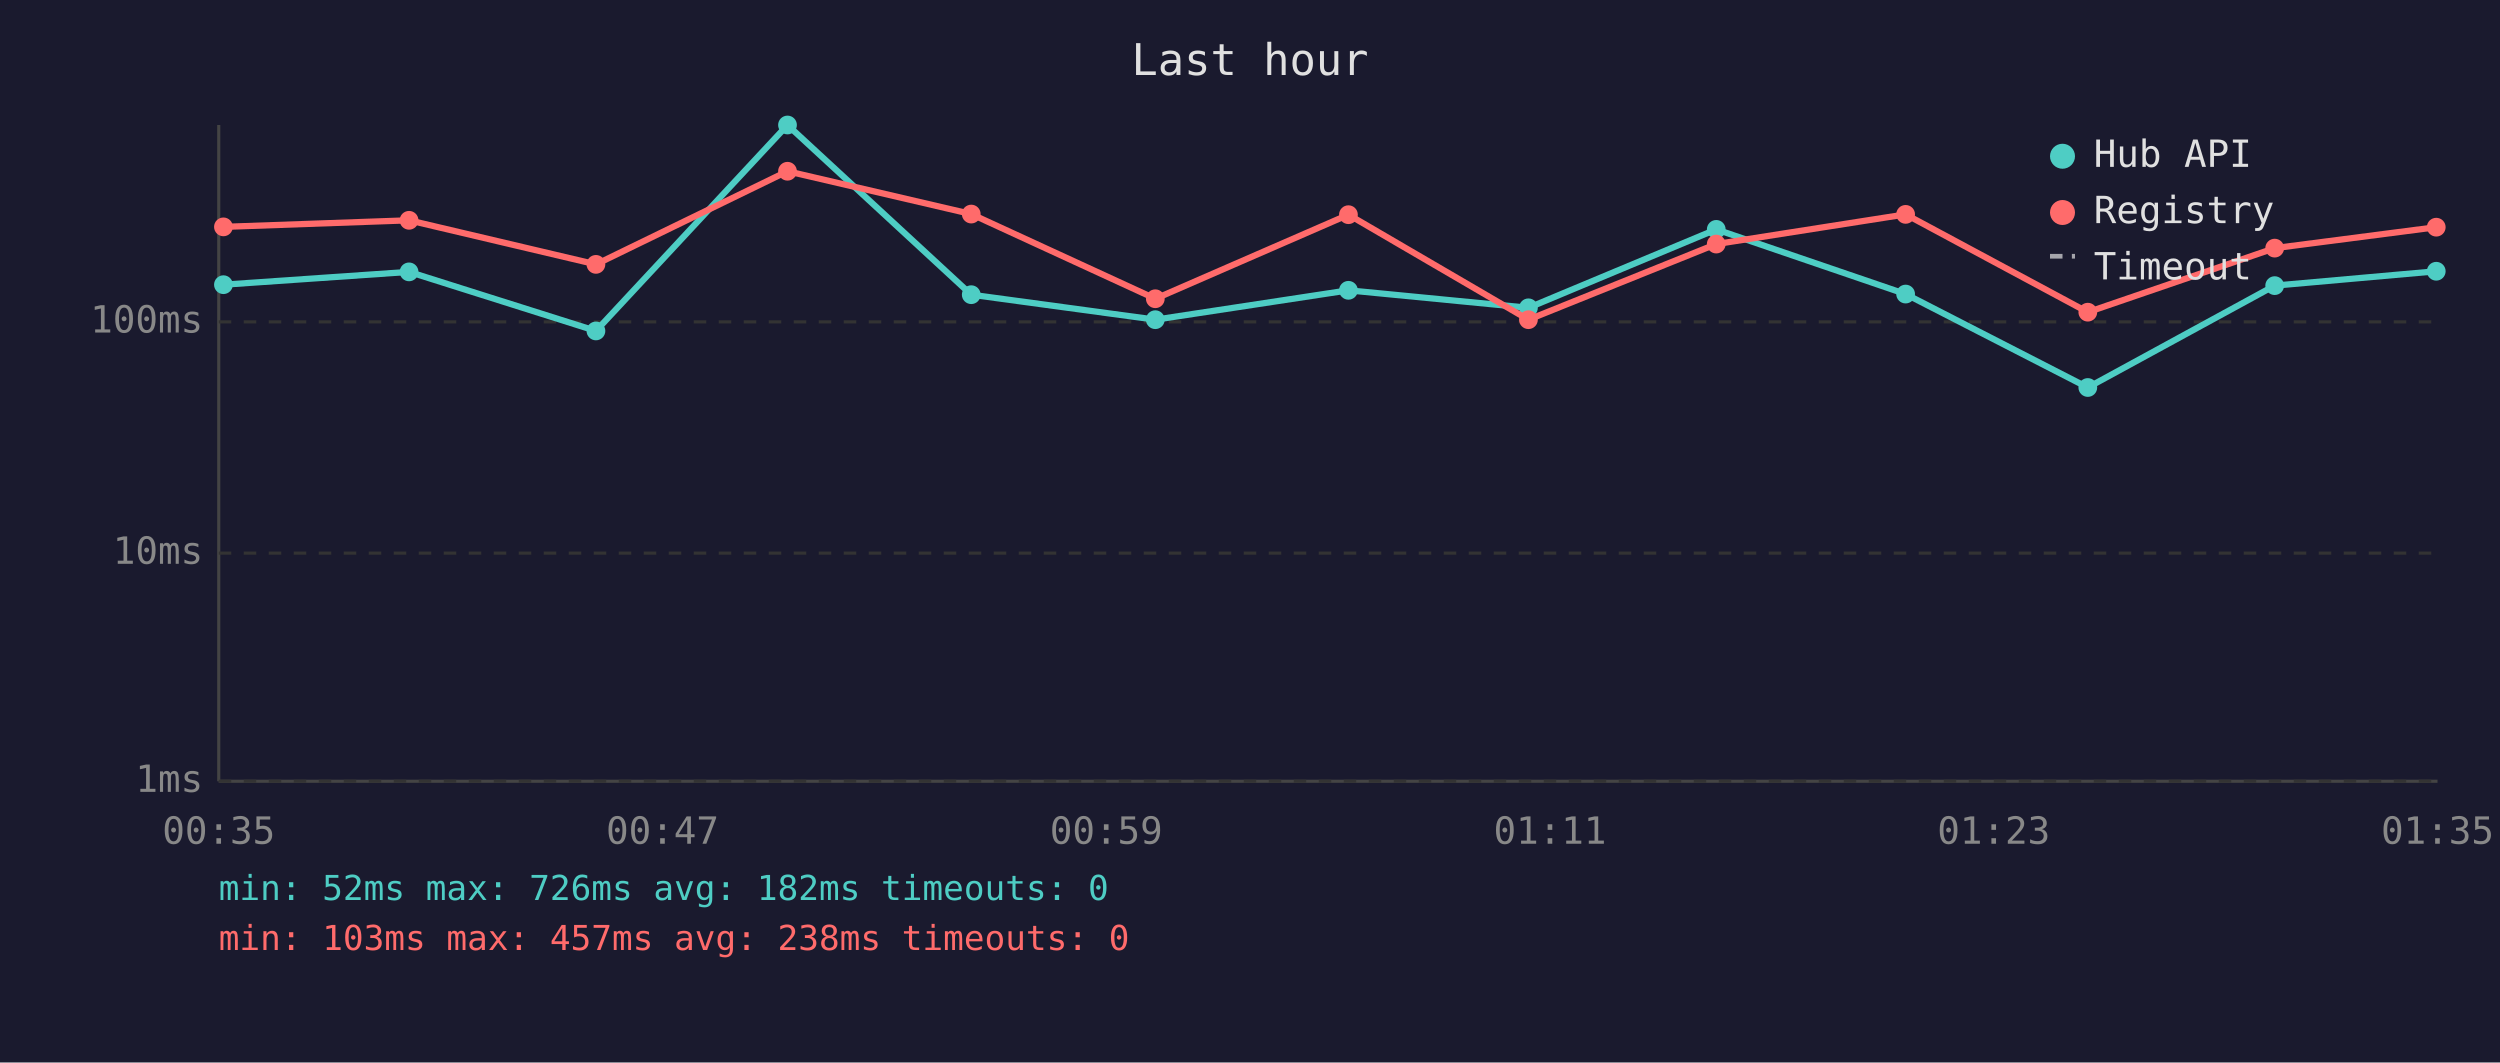
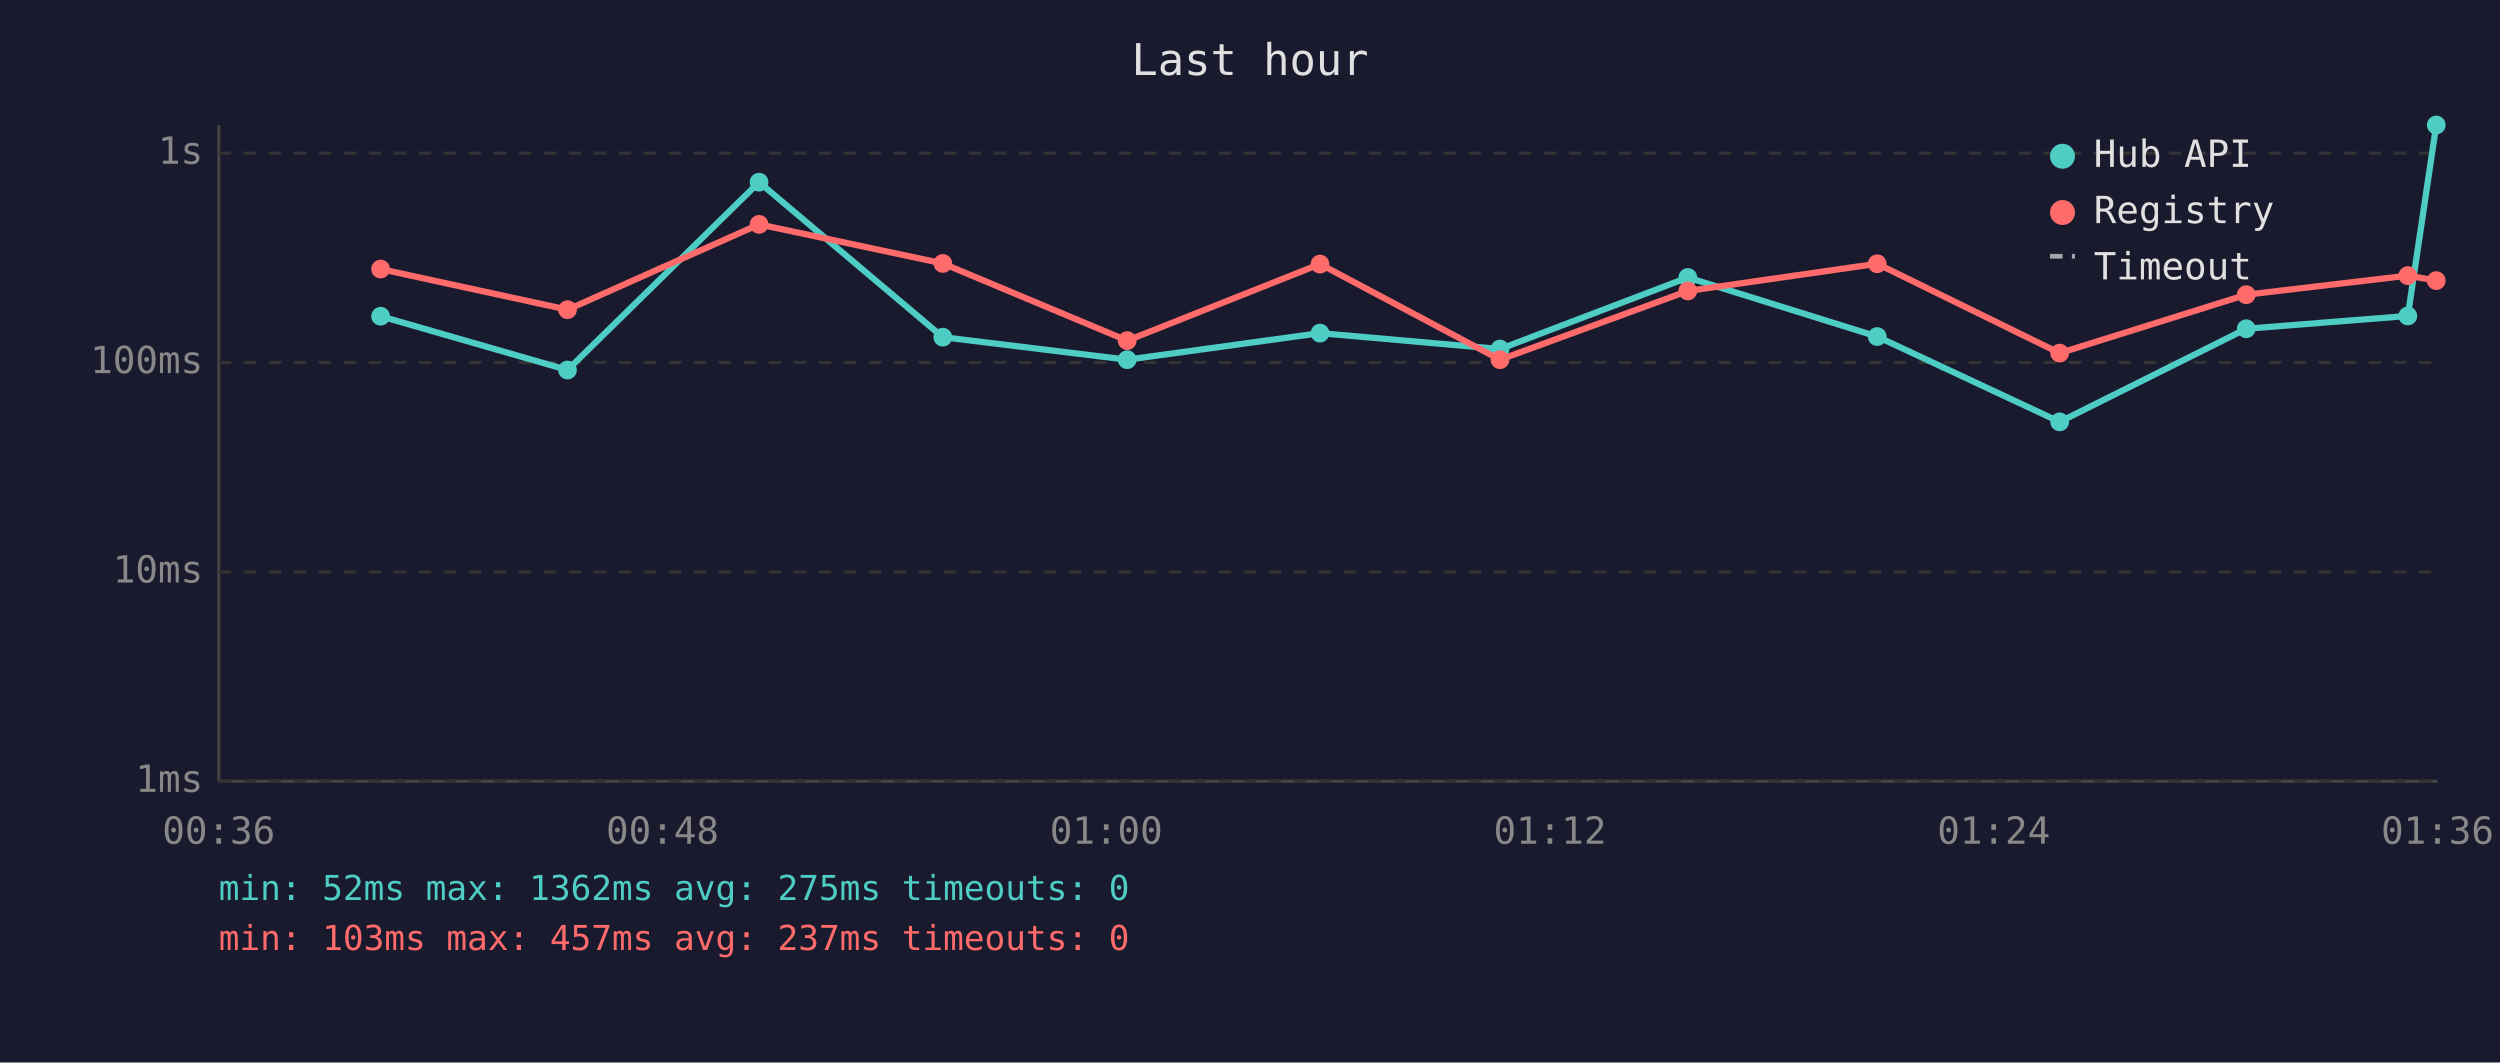
<svg xmlns="http://www.w3.org/2000/svg" viewBox="0 0 800 340" font-family="monospace" font-size="12">
  <rect width="800" height="340" fill="#1a1a2e" />
  <text x="400" y="24" fill="#e0e0e0" font-size="14" text-anchor="middle">Last hour</text>
  <line x1="70" y1="40" x2="70" y2="250" stroke="#444" stroke-width="1" />
  <line x1="70" y1="250" x2="780" y2="250" stroke="#444" stroke-width="1" />
  <line x1="70" y1="250" x2="780" y2="250" stroke="#333" stroke-width="1" stroke-dasharray="4" />
  <text x="65" y="250" fill="#888" text-anchor="end" dominant-baseline="middle">1ms</text>
-   <line x1="70" y1="177" x2="780" y2="177" stroke="#333" stroke-width="1" stroke-dasharray="4" />
-   <text x="65" y="177" fill="#888" text-anchor="end" dominant-baseline="middle">10ms</text>
-   <line x1="70" y1="103" x2="780" y2="103" stroke="#333" stroke-width="1" stroke-dasharray="4" />
-   <text x="65" y="103" fill="#888" text-anchor="end" dominant-baseline="middle">100ms</text>
-   <text x="70" y="270" fill="#888" text-anchor="middle">00:35</text>
-   <text x="212" y="270" fill="#888" text-anchor="middle">00:47</text>
-   <text x="354" y="270" fill="#888" text-anchor="middle">00:59</text>
-   <text x="496" y="270" fill="#888" text-anchor="middle">01:11</text>
-   <text x="638" y="270" fill="#888" text-anchor="middle">01:23</text>
-   <text x="780" y="270" fill="#888" text-anchor="middle">01:35</text>
-   <polyline points="71.5,91.1 130.9,87.0 190.7,105.9 252.0,40.0 310.8,94.3 369.7,102.3 431.5,92.9 489.1,98.5 549.2,73.4 609.8,94.1 668.1,124.0 727.9,91.4 779.6,86.8" fill="none" stroke="#4ecdc4" stroke-width="2" opacity="1" />
-   <circle cx="71.5" cy="91.1" r="3" fill="#4ecdc4" />
-   <circle cx="130.9" cy="87.0" r="3" fill="#4ecdc4" />
-   <circle cx="190.7" cy="105.9" r="3" fill="#4ecdc4" />
-   <circle cx="252.0" cy="40.0" r="3" fill="#4ecdc4" />
-   <circle cx="310.8" cy="94.3" r="3" fill="#4ecdc4" />
-   <circle cx="369.7" cy="102.3" r="3" fill="#4ecdc4" />
-   <circle cx="431.5" cy="92.9" r="3" fill="#4ecdc4" />
-   <circle cx="489.1" cy="98.5" r="3" fill="#4ecdc4" />
-   <circle cx="549.2" cy="73.4" r="3" fill="#4ecdc4" />
-   <circle cx="609.8" cy="94.1" r="3" fill="#4ecdc4" />
-   <circle cx="668.1" cy="124.0" r="3" fill="#4ecdc4" />
-   <circle cx="727.9" cy="91.4" r="3" fill="#4ecdc4" />
-   <circle cx="779.6" cy="86.8" r="3" fill="#4ecdc4" />
-   <polyline points="71.5,72.6 130.9,70.5 190.7,84.6 252.0,54.8 310.8,68.5 369.7,95.6 431.5,68.7 489.1,102.3 549.2,78.1 609.8,68.6 668.1,99.9 727.9,79.4 779.6,72.7" fill="none" stroke="#ff6b6b" stroke-width="2" opacity="1" />
-   <circle cx="71.5" cy="72.6" r="3" fill="#ff6b6b" />
-   <circle cx="130.9" cy="70.5" r="3" fill="#ff6b6b" />
-   <circle cx="190.7" cy="84.6" r="3" fill="#ff6b6b" />
-   <circle cx="252.0" cy="54.8" r="3" fill="#ff6b6b" />
-   <circle cx="310.8" cy="68.5" r="3" fill="#ff6b6b" />
-   <circle cx="369.7" cy="95.6" r="3" fill="#ff6b6b" />
-   <circle cx="431.5" cy="68.7" r="3" fill="#ff6b6b" />
-   <circle cx="489.1" cy="102.3" r="3" fill="#ff6b6b" />
-   <circle cx="549.2" cy="78.1" r="3" fill="#ff6b6b" />
-   <circle cx="609.8" cy="68.6" r="3" fill="#ff6b6b" />
-   <circle cx="668.1" cy="99.9" r="3" fill="#ff6b6b" />
-   <circle cx="727.9" cy="79.4" r="3" fill="#ff6b6b" />
-   <circle cx="779.6" cy="72.7" r="3" fill="#ff6b6b" />
+   <line x1="70" y1="183" x2="780" y2="183" stroke="#333" stroke-width="1" stroke-dasharray="4" />
+   <text x="65" y="183" fill="#888" text-anchor="end" dominant-baseline="middle">10ms</text>
+   <line x1="70" y1="116" x2="780" y2="116" stroke="#333" stroke-width="1" stroke-dasharray="4" />
+   <text x="65" y="116" fill="#888" text-anchor="end" dominant-baseline="middle">100ms</text>
+   <line x1="70" y1="49" x2="780" y2="49" stroke="#333" stroke-width="1" stroke-dasharray="4" />
+   <text x="65" y="49" fill="#888" text-anchor="end" dominant-baseline="middle">1s</text>
+   <text x="70" y="270" fill="#888" text-anchor="middle">00:36</text>
+   <text x="212" y="270" fill="#888" text-anchor="middle">00:48</text>
+   <text x="354" y="270" fill="#888" text-anchor="middle">01:00</text>
+   <text x="496" y="270" fill="#888" text-anchor="middle">01:12</text>
+   <text x="638" y="270" fill="#888" text-anchor="middle">01:24</text>
+   <text x="780" y="270" fill="#888" text-anchor="middle">01:36</text>
+   <polyline points="121.8,101.2 181.6,118.4 242.9,58.3 301.7,107.9 360.7,115.1 422.4,106.6 480.0,111.7 540.1,88.8 600.7,107.7 659.1,135.0 718.8,105.2 770.5,101.1 779.6,40.0" fill="none" stroke="#4ecdc4" stroke-width="2" opacity="1" />
+   <circle cx="121.8" cy="101.2" r="3" fill="#4ecdc4" />
+   <circle cx="181.6" cy="118.4" r="3" fill="#4ecdc4" />
+   <circle cx="242.9" cy="58.3" r="3" fill="#4ecdc4" />
+   <circle cx="301.7" cy="107.9" r="3" fill="#4ecdc4" />
+   <circle cx="360.7" cy="115.1" r="3" fill="#4ecdc4" />
+   <circle cx="422.4" cy="106.6" r="3" fill="#4ecdc4" />
+   <circle cx="480.0" cy="111.7" r="3" fill="#4ecdc4" />
+   <circle cx="540.1" cy="88.8" r="3" fill="#4ecdc4" />
+   <circle cx="600.7" cy="107.7" r="3" fill="#4ecdc4" />
+   <circle cx="659.1" cy="135.0" r="3" fill="#4ecdc4" />
+   <circle cx="718.8" cy="105.2" r="3" fill="#4ecdc4" />
+   <circle cx="770.5" cy="101.1" r="3" fill="#4ecdc4" />
+   <circle cx="779.6" cy="40.0" r="3" fill="#4ecdc4" />
+   <polyline points="121.8,86.1 181.6,99.1 242.9,71.8 301.7,84.3 360.7,109.0 422.4,84.5 480.0,115.1 540.1,93.1 600.7,84.4 659.1,113.0 718.8,94.3 770.5,88.2 779.6,89.8" fill="none" stroke="#ff6b6b" stroke-width="2" opacity="1" />
+   <circle cx="121.8" cy="86.1" r="3" fill="#ff6b6b" />
+   <circle cx="181.6" cy="99.1" r="3" fill="#ff6b6b" />
+   <circle cx="242.9" cy="71.8" r="3" fill="#ff6b6b" />
+   <circle cx="301.7" cy="84.3" r="3" fill="#ff6b6b" />
+   <circle cx="360.7" cy="109.0" r="3" fill="#ff6b6b" />
+   <circle cx="422.4" cy="84.5" r="3" fill="#ff6b6b" />
+   <circle cx="480.0" cy="115.1" r="3" fill="#ff6b6b" />
+   <circle cx="540.1" cy="93.1" r="3" fill="#ff6b6b" />
+   <circle cx="600.7" cy="84.4" r="3" fill="#ff6b6b" />
+   <circle cx="659.1" cy="113.0" r="3" fill="#ff6b6b" />
+   <circle cx="718.8" cy="94.3" r="3" fill="#ff6b6b" />
+   <circle cx="770.5" cy="88.2" r="3" fill="#ff6b6b" />
+   <circle cx="779.6" cy="89.8" r="3" fill="#ff6b6b" />
  <circle cx="660" cy="50" r="4" fill="#4ecdc4" />
  <text x="670" y="50" fill="#e0e0e0" dominant-baseline="middle">Hub API</text>
  <circle cx="660" cy="68" r="4" fill="#ff6b6b" />
  <text x="670" y="68" fill="#e0e0e0" dominant-baseline="middle">Registry</text>
  <line x1="656" y1="82" x2="664" y2="82" stroke="#e0e0e0" stroke-width="1.5" stroke-dasharray="4,3" opacity="0.7" />
  <text x="670" y="86" fill="#e0e0e0" dominant-baseline="middle">Timeout</text>
-   <text x="70" y="288" fill="#4ecdc4" font-size="11">min: 52ms  max: 726ms  avg: 182ms  timeouts: 0</text>
-   <text x="70" y="304" fill="#ff6b6b" font-size="11">min: 103ms  max: 457ms  avg: 238ms  timeouts: 0</text>
+   <text x="70" y="288" fill="#4ecdc4" font-size="11">min: 52ms  max: 1362ms  avg: 275ms  timeouts: 0</text>
+   <text x="70" y="304" fill="#ff6b6b" font-size="11">min: 103ms  max: 457ms  avg: 237ms  timeouts: 0</text>
</svg>
